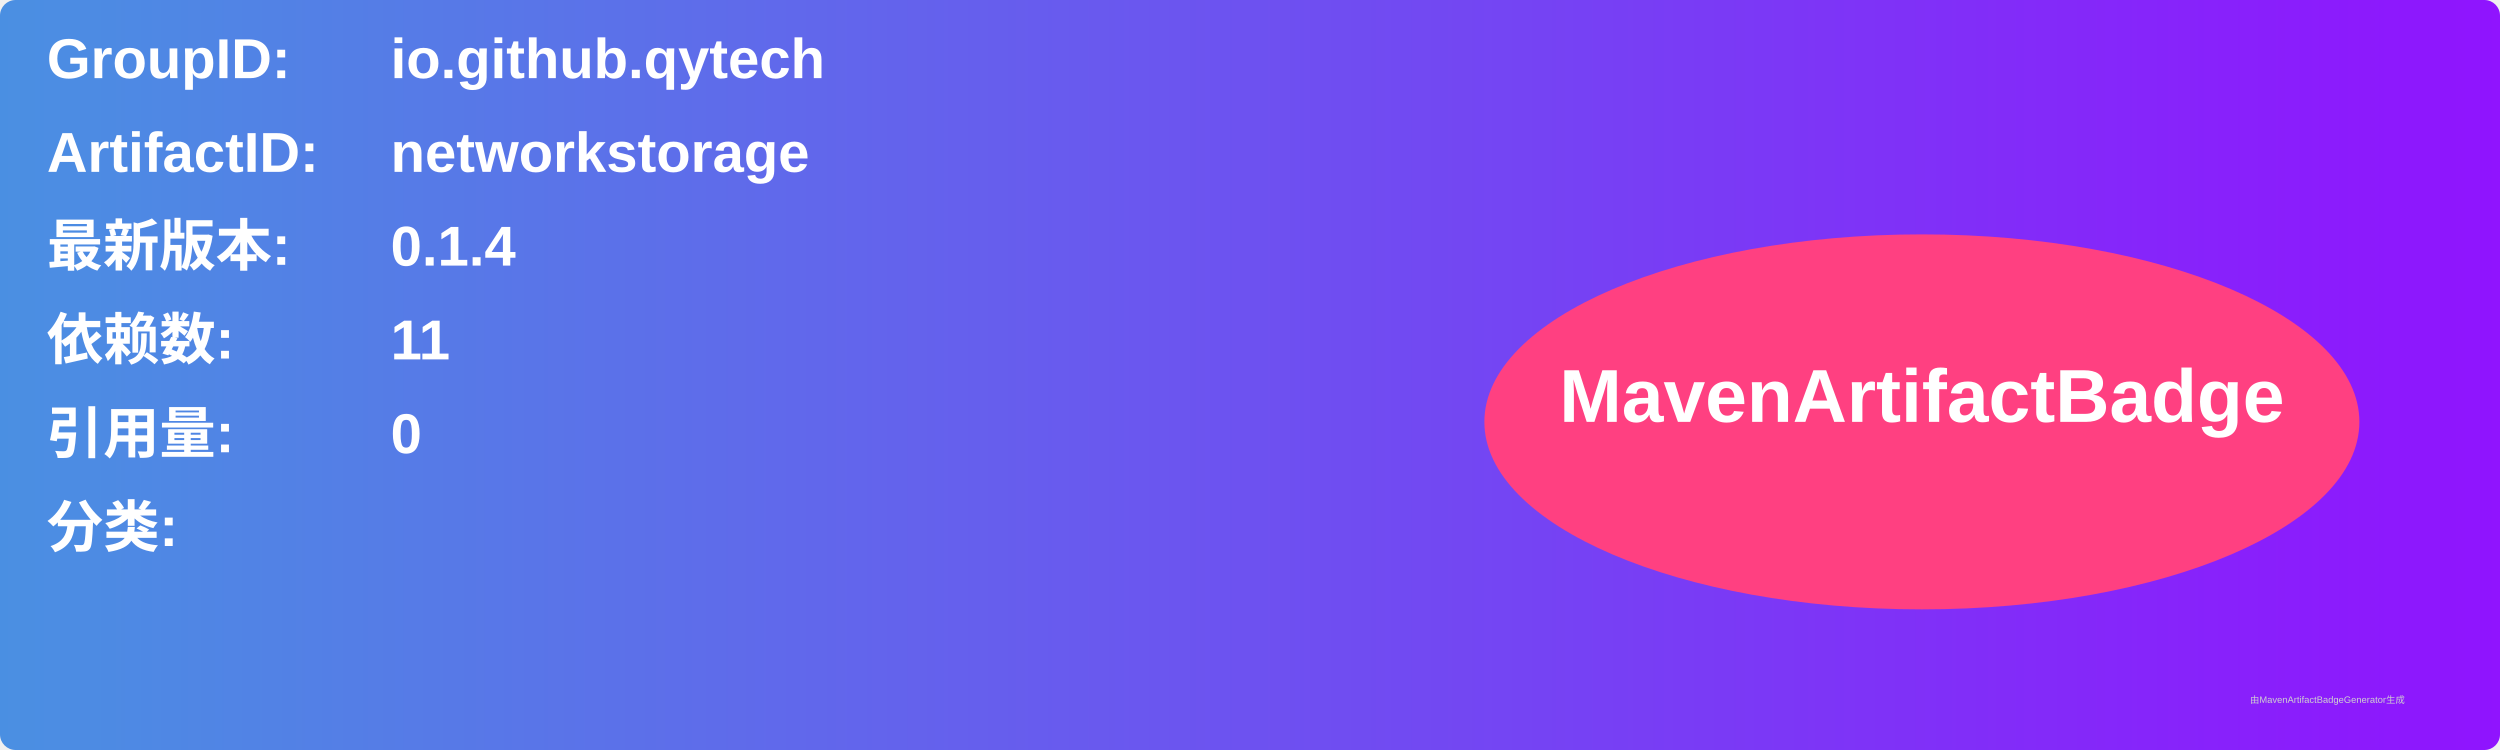
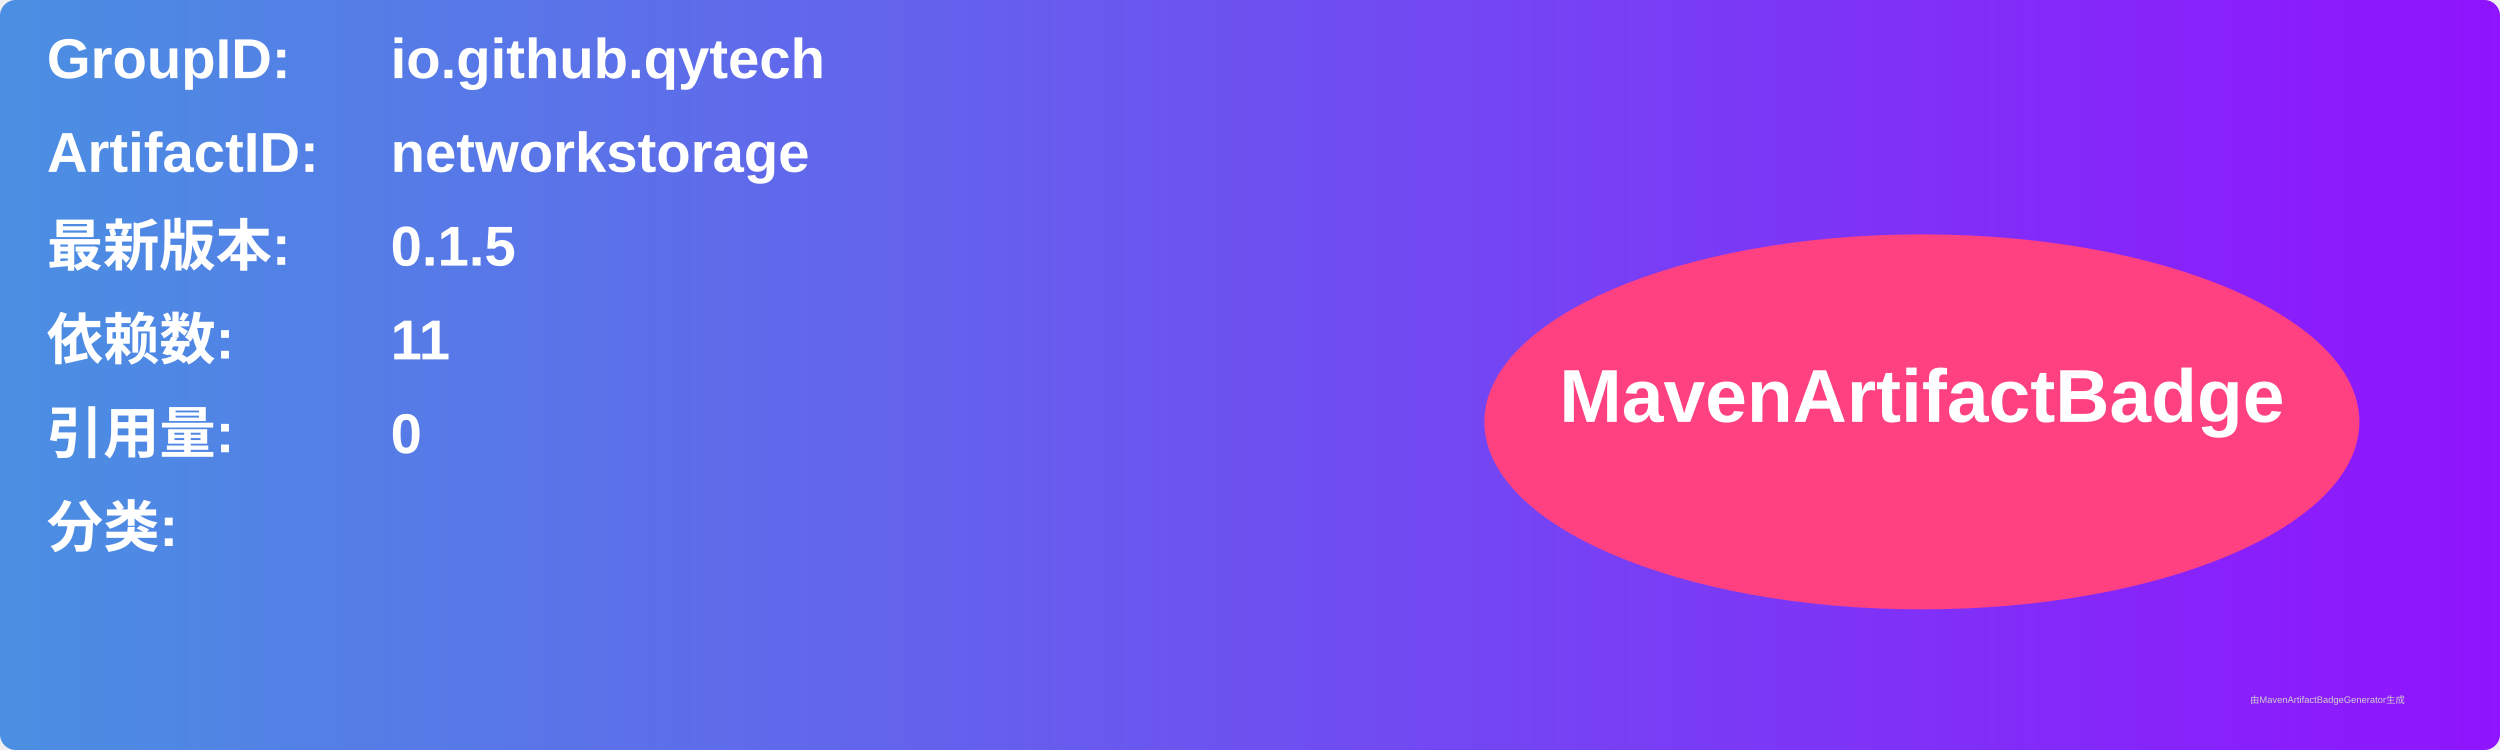
<svg xmlns="http://www.w3.org/2000/svg" width="800" height="240" viewBox="0 0 800 240">
  <linearGradient id="grad" x1="0%" y1="0%" x2="100%" y2="0%">
    <stop offset="0%" stop-color="#4a90e2" />
    <stop offset="100%" stop-color="#9013fe" />
  </linearGradient>
  <rect width="100%" height="100%" rx="5" ry="5" fill="url(#grad)" />
  <g transform="translate(15, 15)">
    <text x="0" y="10" font-family="Arial" font-size="18" fill="white" font-weight="bold" width="260">GroupID:</text>
    <text x="110" y="10" font-family="Arial" font-size="18" fill="white" font-weight="bold" width="460">io.github.qytech</text>
    <text x="0" y="40" font-family="Arial" font-size="18" fill="white" font-weight="bold" width="260">ArtifactID:</text>
    <text x="110" y="40" font-family="Arial" font-size="18" fill="white" font-weight="bold" width="460">networkstorage</text>
    <text x="0" y="70" font-family="Arial" font-size="18" fill="white" font-weight="bold">最新版本:</text>
    <text x="110" y="70" font-family="Arial" font-size="18" fill="white" font-weight="bold">
-       <tspan font-weight="bold">0.1.4</tspan>
+       <tspan font-weight="bold">0.1.5</tspan>
    </text>
    <text x="0" y="100" font-family="Arial" font-size="18" fill="white" font-weight="bold">依赖数: </text>
    <text x="110" y="100" font-family="Arial" font-size="18" fill="white">
      <tspan font-weight="bold">11</tspan>
    </text>
    <text x="0" y="130" font-family="Arial" font-size="18" fill="white" font-weight="bold">引用量: </text>
    <text x="110" y="130" font-family="Arial" font-size="18" fill="white">
      <tspan font-weight="bold">0</tspan>
    </text>
    <text x="0" y="160" font-family="Arial" font-size="18" fill="white" font-weight="bold">分类:</text>
    <text x="10" y="190" font-family="Arial" font-size="10" fill="white">
      <tspan font-weight="bold" />
    </text>
    <ellipse cx="600" cy="120" rx="140" ry="60" fill="#ff4081" />
    <text x="600" y="120" text-anchor="middle" font-family="Arial" font-size="24" fill="white" font-weight="bold">MavenArtifactBadge</text>
  </g>
  <text x="720" y="225" font-family="Arial" font-size="3" fill="#d0d0d0">由MavenArtifactBadgeGenerator生成</text>
</svg>
